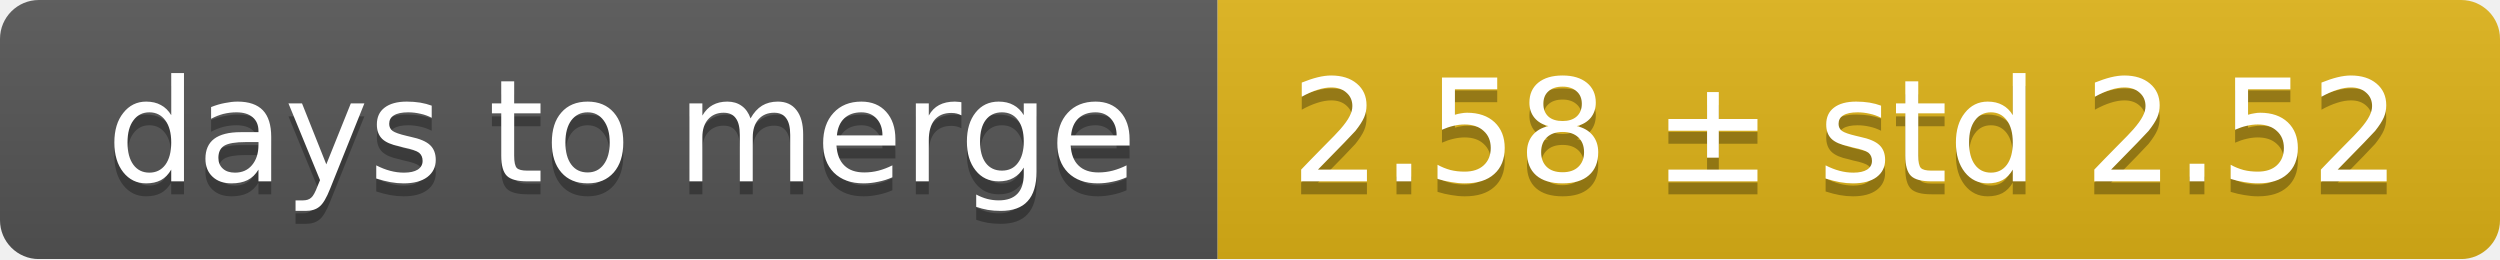
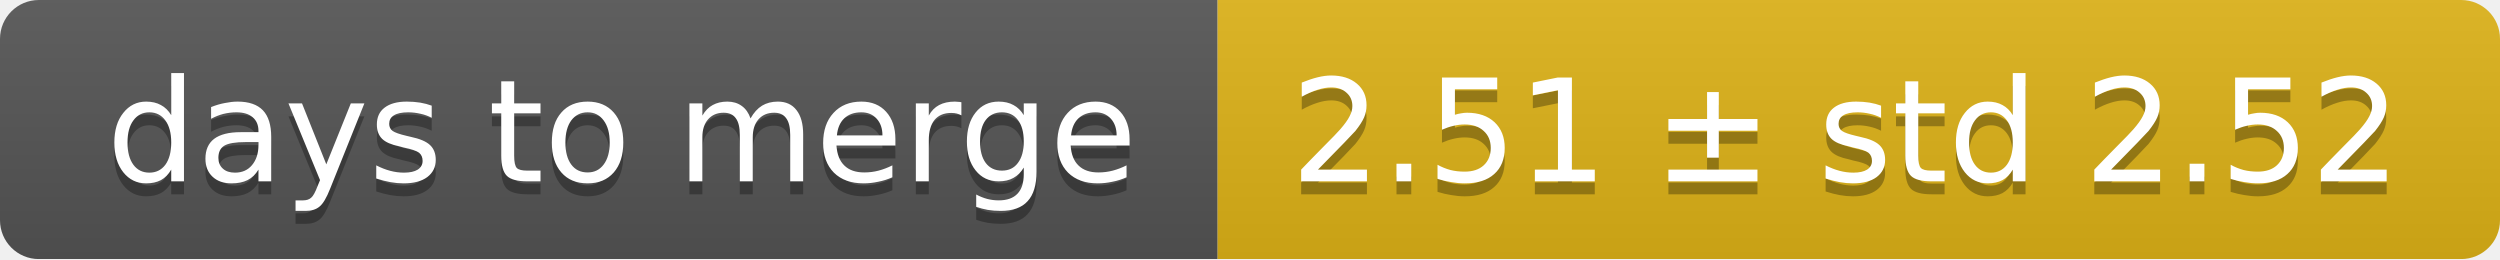
<svg xmlns="http://www.w3.org/2000/svg" width="193" height="20">
  <linearGradient id="smooth" x2="0" y2="100%">
    <stop offset="0" stop-color="#bbb" stop-opacity=".1" />
    <stop offset="1" stop-opacity=".1" />
  </linearGradient>
  <mask id="round">
    <rect width="193" height="20" rx="3" fill="#fff" />
  </mask>
  <g mask="url(#round)">
    <rect width="94" height="20" fill="#555" />
    <rect x="94" width="99" height="20" fill="#dfb317" />
    <rect width="193" height="20" fill="url(#smooth)" />
  </g>
  <g fill="#fff" text-anchor="middle" font-family="DejaVu Sans,Verdana,Geneva,sans-serif" font-size="11">
    <text x="48" y="15" fill="#010101" fill-opacity=".3">days to merge</text>
    <text x="48" y="14">days to merge</text>
-     <text x="142.5" y="15" fill="#010101" fill-opacity=".3">2.58 ± std 2.52</text>
-     <text x="142.5" y="14">2.58 ± std 2.52</text>
+     <text x="142.5" y="15" fill="#010101" fill-opacity=".3">2.51 ± std 2.52</text>
+     <text x="142.5" y="14">2.51 ± std 2.52</text>
  </g>
</svg>
